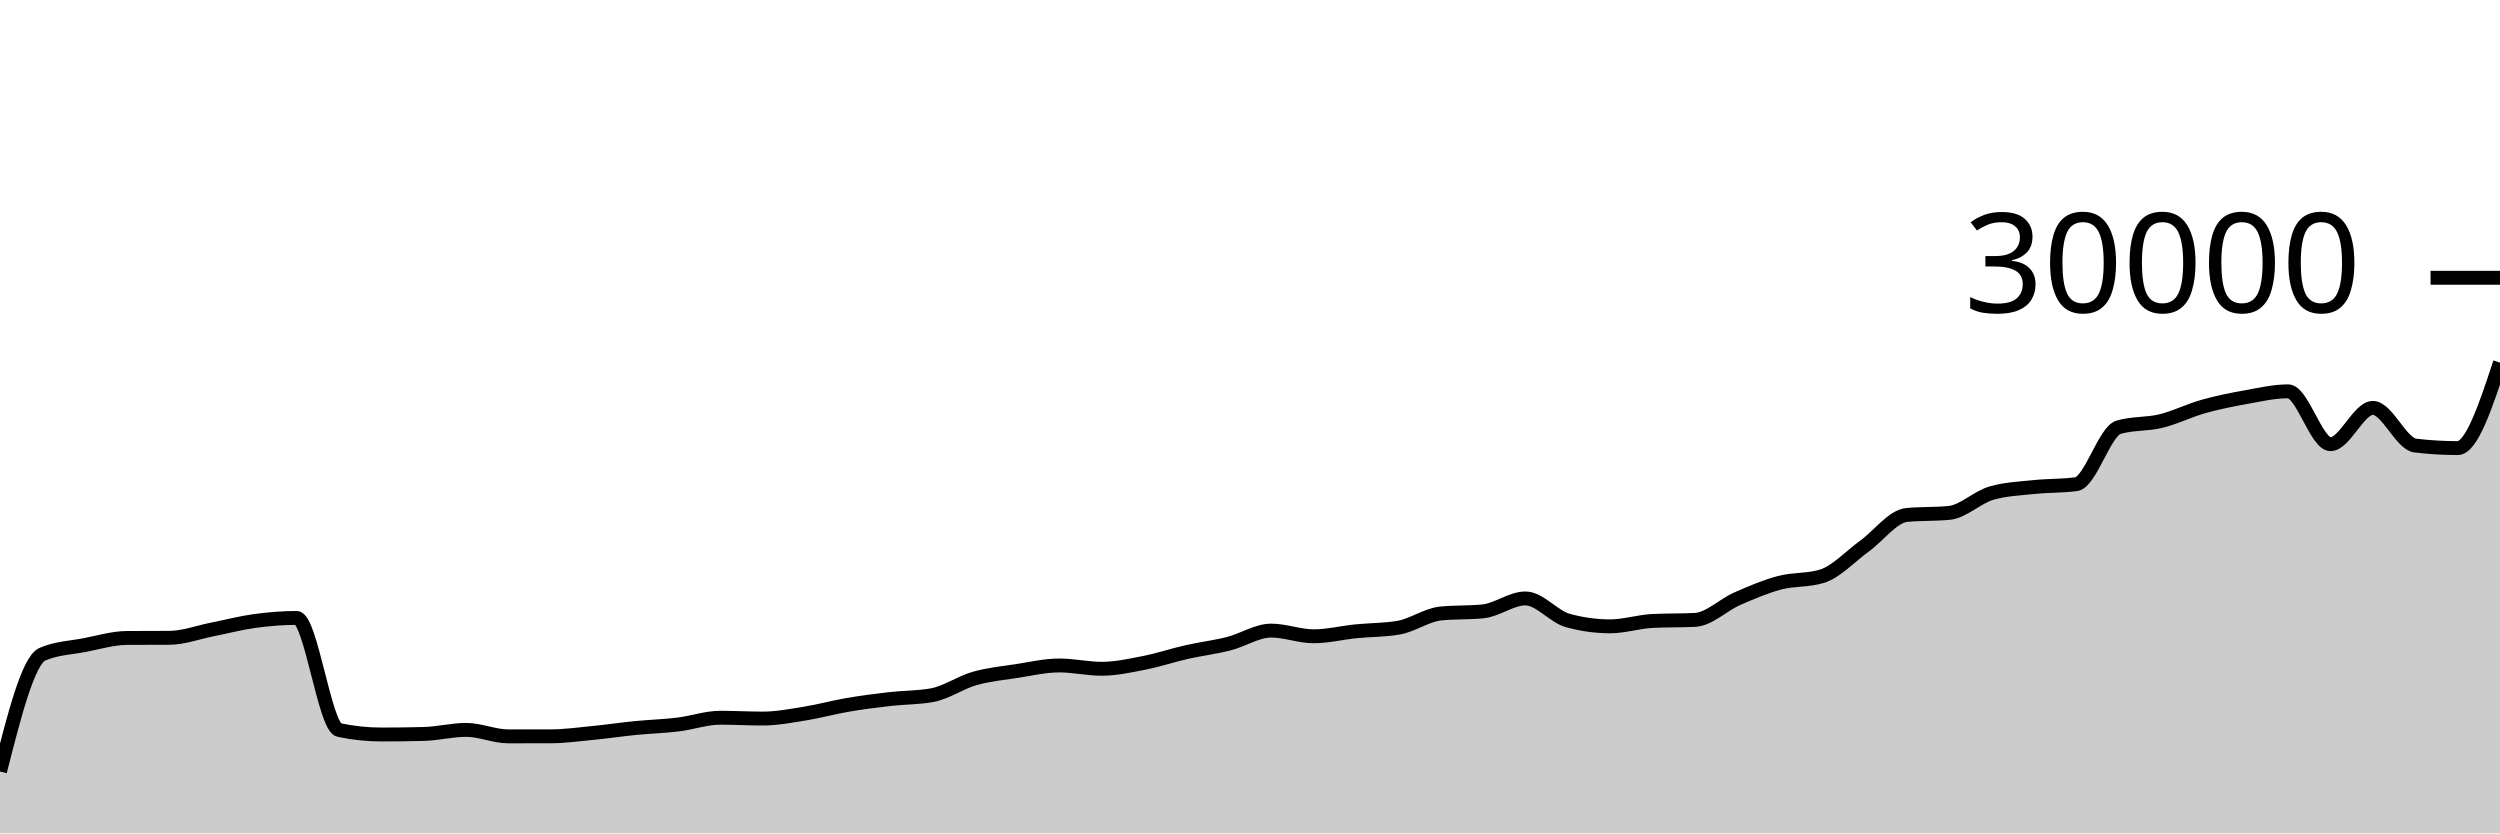
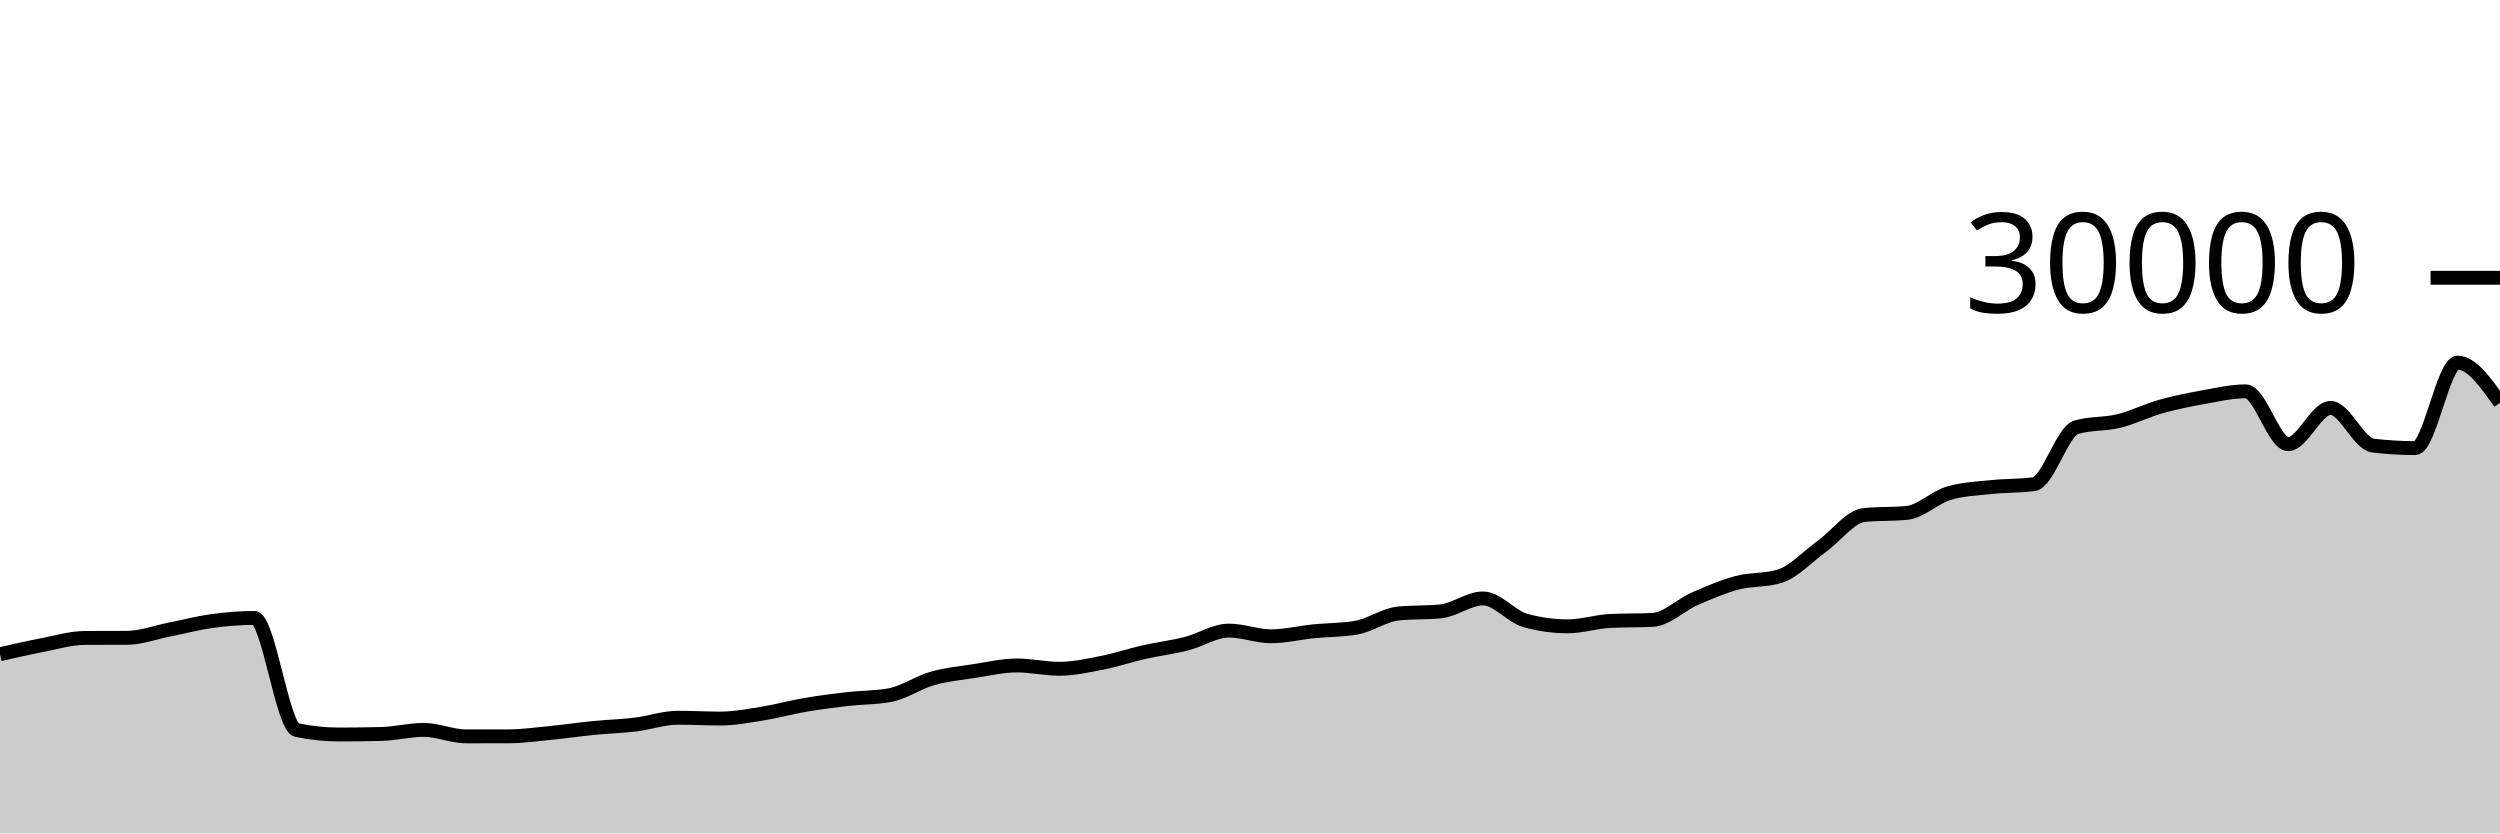
<svg xmlns="http://www.w3.org/2000/svg" viewBox="0 0 180 60">
  <g transform="translate(0,20)">
-     <path class="area" fill="rgba(0, 0, 0, 0.2)" d="M0,35.548C1.017,31.547,2.034,27.546,3.051,27.105C4.068,26.664,5.085,26.64,6.102,26.444C7.119,26.248,8.136,25.938,9.153,25.932C10.169,25.926,11.186,25.929,12.203,25.923C13.22,25.916,14.237,25.529,15.254,25.328C16.271,25.127,17.288,24.856,18.305,24.716C19.322,24.576,20.339,24.491,21.356,24.491C22.373,24.491,23.39,32.344,24.407,32.56C25.424,32.776,26.441,32.884,27.458,32.884C28.475,32.884,29.492,32.871,30.508,32.845C31.525,32.82,32.542,32.552,33.559,32.552C34.576,32.552,35.593,33.019,36.61,33.019C37.627,33.019,38.644,33.017,39.661,33.015C40.678,33.012,41.695,32.869,42.712,32.769C43.729,32.67,44.746,32.518,45.763,32.417C46.78,32.317,47.797,32.289,48.814,32.165C49.831,32.042,50.847,31.677,51.864,31.677C52.881,31.677,53.898,31.736,54.915,31.736C55.932,31.736,56.949,31.538,57.966,31.375C58.983,31.211,60,30.927,61.017,30.753C62.034,30.579,63.051,30.448,64.068,30.331C65.085,30.214,66.102,30.237,67.119,30.051C68.136,29.864,69.153,29.141,70.169,28.851C71.186,28.561,72.203,28.467,73.22,28.311C74.237,28.154,75.254,27.913,76.271,27.913C77.288,27.913,78.305,28.152,79.322,28.152C80.339,28.152,81.356,27.926,82.373,27.727C83.39,27.527,84.407,27.184,85.424,26.953C86.441,26.723,87.458,26.604,88.475,26.345C89.492,26.087,90.508,25.403,91.525,25.403C92.542,25.403,93.559,25.812,94.576,25.812C95.593,25.812,96.61,25.556,97.627,25.453C98.644,25.351,99.661,25.368,100.678,25.197C101.695,25.027,102.712,24.275,103.729,24.172C104.746,24.069,105.763,24.12,106.78,24.017C107.797,23.914,108.814,23.087,109.831,23.087C110.847,23.087,111.864,24.394,112.881,24.675C113.898,24.956,114.915,25.096,115.932,25.096C116.949,25.096,117.966,24.758,118.983,24.708C120,24.658,121.017,24.683,122.034,24.633C123.051,24.584,124.068,23.553,125.085,23.107C126.102,22.661,127.119,22.227,128.136,21.957C129.153,21.688,130.169,21.801,131.186,21.488C132.203,21.175,133.22,20.059,134.237,19.324C135.254,18.589,136.271,17.176,137.288,17.077C138.305,16.979,139.322,17.028,140.339,16.929C141.356,16.831,142.373,15.793,143.39,15.503C144.407,15.212,145.424,15.174,146.441,15.067C147.458,14.959,148.475,14.997,149.492,14.859C150.508,14.72,151.525,11.057,152.542,10.76C153.559,10.463,154.576,10.564,155.593,10.315C156.61,10.066,157.627,9.553,158.644,9.267C159.661,8.98,160.678,8.778,161.695,8.596C162.712,8.414,163.729,8.176,164.746,8.176C165.763,8.176,166.78,11.981,167.797,11.981C168.814,11.981,169.831,9.368,170.847,9.368C171.864,9.368,172.881,11.958,173.898,12.08C174.915,12.202,175.932,12.263,176.949,12.263C177.966,12.263,178.983,9.186,180,6.109L180,40C178.983,40,177.966,40,176.949,40C175.932,40,174.915,40,173.898,40C172.881,40,171.864,40,170.847,40C169.831,40,168.814,40,167.797,40C166.78,40,165.763,40,164.746,40C163.729,40,162.712,40,161.695,40C160.678,40,159.661,40,158.644,40C157.627,40,156.61,40,155.593,40C154.576,40,153.559,40,152.542,40C151.525,40,150.508,40,149.492,40C148.475,40,147.458,40,146.441,40C145.424,40,144.407,40,143.39,40C142.373,40,141.356,40,140.339,40C139.322,40,138.305,40,137.288,40C136.271,40,135.254,40,134.237,40C133.22,40,132.203,40,131.186,40C130.169,40,129.153,40,128.136,40C127.119,40,126.102,40,125.085,40C124.068,40,123.051,40,122.034,40C121.017,40,120,40,118.983,40C117.966,40,116.949,40,115.932,40C114.915,40,113.898,40,112.881,40C111.864,40,110.847,40,109.831,40C108.814,40,107.797,40,106.78,40C105.763,40,104.746,40,103.729,40C102.712,40,101.695,40,100.678,40C99.661,40,98.644,40,97.627,40C96.61,40,95.593,40,94.576,40C93.559,40,92.542,40,91.525,40C90.508,40,89.492,40,88.475,40C87.458,40,86.441,40,85.424,40C84.407,40,83.39,40,82.373,40C81.356,40,80.339,40,79.322,40C78.305,40,77.288,40,76.271,40C75.254,40,74.237,40,73.22,40C72.203,40,71.186,40,70.169,40C69.153,40,68.136,40,67.119,40C66.102,40,65.085,40,64.068,40C63.051,40,62.034,40,61.017,40C60,40,58.983,40,57.966,40C56.949,40,55.932,40,54.915,40C53.898,40,52.881,40,51.864,40C50.847,40,49.831,40,48.814,40C47.797,40,46.78,40,45.763,40C44.746,40,43.729,40,42.712,40C41.695,40,40.678,40,39.661,40C38.644,40,37.627,40,36.61,40C35.593,40,34.576,40,33.559,40C32.542,40,31.525,40,30.508,40C29.492,40,28.475,40,27.458,40C26.441,40,25.424,40,24.407,40C23.39,40,22.373,40,21.356,40C20.339,40,19.322,40,18.305,40C17.288,40,16.271,40,15.254,40C14.237,40,13.22,40,12.203,40C11.186,40,10.169,40,9.153,40C8.136,40,7.119,40,6.102,40C5.085,40,4.068,40,3.051,40C2.034,40,1.017,40,0,40Z" />
-     <path class="line" stroke="black" fill="none" d="M0,35.548C1.017,31.547,2.034,27.546,3.051,27.105C4.068,26.664,5.085,26.64,6.102,26.444C7.119,26.248,8.136,25.938,9.153,25.932C10.169,25.926,11.186,25.929,12.203,25.923C13.22,25.916,14.237,25.529,15.254,25.328C16.271,25.127,17.288,24.856,18.305,24.716C19.322,24.576,20.339,24.491,21.356,24.491C22.373,24.491,23.39,32.344,24.407,32.56C25.424,32.776,26.441,32.884,27.458,32.884C28.475,32.884,29.492,32.871,30.508,32.845C31.525,32.82,32.542,32.552,33.559,32.552C34.576,32.552,35.593,33.019,36.61,33.019C37.627,33.019,38.644,33.017,39.661,33.015C40.678,33.012,41.695,32.869,42.712,32.769C43.729,32.67,44.746,32.518,45.763,32.417C46.78,32.317,47.797,32.289,48.814,32.165C49.831,32.042,50.847,31.677,51.864,31.677C52.881,31.677,53.898,31.736,54.915,31.736C55.932,31.736,56.949,31.538,57.966,31.375C58.983,31.211,60,30.927,61.017,30.753C62.034,30.579,63.051,30.448,64.068,30.331C65.085,30.214,66.102,30.237,67.119,30.051C68.136,29.864,69.153,29.141,70.169,28.851C71.186,28.561,72.203,28.467,73.22,28.311C74.237,28.154,75.254,27.913,76.271,27.913C77.288,27.913,78.305,28.152,79.322,28.152C80.339,28.152,81.356,27.926,82.373,27.727C83.39,27.527,84.407,27.184,85.424,26.953C86.441,26.723,87.458,26.604,88.475,26.345C89.492,26.087,90.508,25.403,91.525,25.403C92.542,25.403,93.559,25.812,94.576,25.812C95.593,25.812,96.61,25.556,97.627,25.453C98.644,25.351,99.661,25.368,100.678,25.197C101.695,25.027,102.712,24.275,103.729,24.172C104.746,24.069,105.763,24.12,106.78,24.017C107.797,23.914,108.814,23.087,109.831,23.087C110.847,23.087,111.864,24.394,112.881,24.675C113.898,24.956,114.915,25.096,115.932,25.096C116.949,25.096,117.966,24.758,118.983,24.708C120,24.658,121.017,24.683,122.034,24.633C123.051,24.584,124.068,23.553,125.085,23.107C126.102,22.661,127.119,22.227,128.136,21.957C129.153,21.688,130.169,21.801,131.186,21.488C132.203,21.175,133.22,20.059,134.237,19.324C135.254,18.589,136.271,17.176,137.288,17.077C138.305,16.979,139.322,17.028,140.339,16.929C141.356,16.831,142.373,15.793,143.39,15.503C144.407,15.212,145.424,15.174,146.441,15.067C147.458,14.959,148.475,14.997,149.492,14.859C150.508,14.72,151.525,11.057,152.542,10.76C153.559,10.463,154.576,10.564,155.593,10.315C156.61,10.066,157.627,9.553,158.644,9.267C159.661,8.98,160.678,8.778,161.695,8.596C162.712,8.414,163.729,8.176,164.746,8.176C165.763,8.176,166.78,11.981,167.797,11.981C168.814,11.981,169.831,9.368,170.847,9.368C171.864,9.368,172.881,11.958,173.898,12.08C174.915,12.202,175.932,12.263,176.949,12.263C177.966,12.263,178.983,9.186,180,6.109" />
+     <path class="area" fill="rgba(0, 0, 0, 0.2)" d="M0,27.105C1.017,26.872,2.034,26.64,3.051,26.444C4.068,26.248,5.085,25.938,6.102,25.932C7.119,25.926,8.136,25.929,9.153,25.923C10.169,25.916,11.186,25.529,12.203,25.328C13.22,25.127,14.237,24.856,15.254,24.716C16.271,24.576,17.288,24.491,18.305,24.491C19.322,24.491,20.339,32.344,21.356,32.56C22.373,32.776,23.39,32.884,24.407,32.884C25.424,32.884,26.441,32.871,27.458,32.845C28.475,32.82,29.492,32.552,30.508,32.552C31.525,32.552,32.542,33.019,33.559,33.019C34.576,33.019,35.593,33.017,36.61,33.015C37.627,33.012,38.644,32.869,39.661,32.769C40.678,32.67,41.695,32.518,42.712,32.417C43.729,32.317,44.746,32.289,45.763,32.165C46.78,32.042,47.797,31.677,48.814,31.677C49.831,31.677,50.847,31.736,51.864,31.736C52.881,31.736,53.898,31.538,54.915,31.375C55.932,31.211,56.949,30.927,57.966,30.753C58.983,30.579,60,30.448,61.017,30.331C62.034,30.214,63.051,30.237,64.068,30.051C65.085,29.864,66.102,29.141,67.119,28.851C68.136,28.561,69.153,28.467,70.169,28.311C71.186,28.154,72.203,27.913,73.22,27.913C74.237,27.913,75.254,28.152,76.271,28.152C77.288,28.152,78.305,27.926,79.322,27.727C80.339,27.527,81.356,27.184,82.373,26.953C83.39,26.723,84.407,26.604,85.424,26.345C86.441,26.087,87.458,25.403,88.475,25.403C89.492,25.403,90.508,25.812,91.525,25.812C92.542,25.812,93.559,25.556,94.576,25.453C95.593,25.351,96.61,25.368,97.627,25.197C98.644,25.027,99.661,24.275,100.678,24.172C101.695,24.069,102.712,24.12,103.729,24.017C104.746,23.914,105.763,23.087,106.78,23.087C107.797,23.087,108.814,24.394,109.831,24.675C110.847,24.956,111.864,25.096,112.881,25.096C113.898,25.096,114.915,24.758,115.932,24.708C116.949,24.658,117.966,24.683,118.983,24.633C120,24.584,121.017,23.553,122.034,23.107C123.051,22.661,124.068,22.227,125.085,21.957C126.102,21.688,127.119,21.801,128.136,21.488C129.153,21.175,130.169,20.059,131.186,19.324C132.203,18.589,133.22,17.176,134.237,17.077C135.254,16.979,136.271,17.028,137.288,16.929C138.305,16.831,139.322,15.793,140.339,15.503C141.356,15.212,142.373,15.174,143.39,15.067C144.407,14.959,145.424,14.997,146.441,14.859C147.458,14.72,148.475,11.057,149.492,10.76C150.508,10.463,151.525,10.564,152.542,10.315C153.559,10.066,154.576,9.553,155.593,9.267C156.61,8.98,157.627,8.778,158.644,8.596C159.661,8.414,160.678,8.176,161.695,8.176C162.712,8.176,163.729,11.981,164.746,11.981C165.763,11.981,166.78,9.368,167.797,9.368C168.814,9.368,169.831,11.958,170.847,12.08C171.864,12.202,172.881,12.263,173.898,12.263C174.915,12.263,175.932,6.109,176.949,6.109C177.966,6.109,178.983,7.555,180,9.001L180,40C178.983,40,177.966,40,176.949,40C175.932,40,174.915,40,173.898,40C172.881,40,171.864,40,170.847,40C169.831,40,168.814,40,167.797,40C166.78,40,165.763,40,164.746,40C163.729,40,162.712,40,161.695,40C160.678,40,159.661,40,158.644,40C157.627,40,156.61,40,155.593,40C154.576,40,153.559,40,152.542,40C151.525,40,150.508,40,149.492,40C148.475,40,147.458,40,146.441,40C145.424,40,144.407,40,143.39,40C142.373,40,141.356,40,140.339,40C139.322,40,138.305,40,137.288,40C136.271,40,135.254,40,134.237,40C133.22,40,132.203,40,131.186,40C130.169,40,129.153,40,128.136,40C127.119,40,126.102,40,125.085,40C124.068,40,123.051,40,122.034,40C121.017,40,120,40,118.983,40C117.966,40,116.949,40,115.932,40C114.915,40,113.898,40,112.881,40C111.864,40,110.847,40,109.831,40C108.814,40,107.797,40,106.78,40C105.763,40,104.746,40,103.729,40C102.712,40,101.695,40,100.678,40C99.661,40,98.644,40,97.627,40C96.61,40,95.593,40,94.576,40C93.559,40,92.542,40,91.525,40C90.508,40,89.492,40,88.475,40C87.458,40,86.441,40,85.424,40C84.407,40,83.39,40,82.373,40C81.356,40,80.339,40,79.322,40C78.305,40,77.288,40,76.271,40C75.254,40,74.237,40,73.22,40C72.203,40,71.186,40,70.169,40C69.153,40,68.136,40,67.119,40C66.102,40,65.085,40,64.068,40C63.051,40,62.034,40,61.017,40C60,40,58.983,40,57.966,40C56.949,40,55.932,40,54.915,40C53.898,40,52.881,40,51.864,40C50.847,40,49.831,40,48.814,40C47.797,40,46.78,40,45.763,40C44.746,40,43.729,40,42.712,40C41.695,40,40.678,40,39.661,40C38.644,40,37.627,40,36.61,40C35.593,40,34.576,40,33.559,40C32.542,40,31.525,40,30.508,40C29.492,40,28.475,40,27.458,40C26.441,40,25.424,40,24.407,40C23.39,40,22.373,40,21.356,40C20.339,40,19.322,40,18.305,40C17.288,40,16.271,40,15.254,40C14.237,40,13.22,40,12.203,40C11.186,40,10.169,40,9.153,40C8.136,40,7.119,40,6.102,40C5.085,40,4.068,40,3.051,40C2.034,40,1.017,40,0,40Z" />
+     <path class="line" stroke="black" fill="none" d="M0,27.105C1.017,26.872,2.034,26.64,3.051,26.444C4.068,26.248,5.085,25.938,6.102,25.932C7.119,25.926,8.136,25.929,9.153,25.923C10.169,25.916,11.186,25.529,12.203,25.328C13.22,25.127,14.237,24.856,15.254,24.716C16.271,24.576,17.288,24.491,18.305,24.491C19.322,24.491,20.339,32.344,21.356,32.56C22.373,32.776,23.39,32.884,24.407,32.884C25.424,32.884,26.441,32.871,27.458,32.845C28.475,32.82,29.492,32.552,30.508,32.552C31.525,32.552,32.542,33.019,33.559,33.019C34.576,33.019,35.593,33.017,36.61,33.015C37.627,33.012,38.644,32.869,39.661,32.769C40.678,32.67,41.695,32.518,42.712,32.417C43.729,32.317,44.746,32.289,45.763,32.165C46.78,32.042,47.797,31.677,48.814,31.677C49.831,31.677,50.847,31.736,51.864,31.736C52.881,31.736,53.898,31.538,54.915,31.375C55.932,31.211,56.949,30.927,57.966,30.753C58.983,30.579,60,30.448,61.017,30.331C62.034,30.214,63.051,30.237,64.068,30.051C65.085,29.864,66.102,29.141,67.119,28.851C68.136,28.561,69.153,28.467,70.169,28.311C71.186,28.154,72.203,27.913,73.22,27.913C74.237,27.913,75.254,28.152,76.271,28.152C77.288,28.152,78.305,27.926,79.322,27.727C80.339,27.527,81.356,27.184,82.373,26.953C83.39,26.723,84.407,26.604,85.424,26.345C86.441,26.087,87.458,25.403,88.475,25.403C89.492,25.403,90.508,25.812,91.525,25.812C92.542,25.812,93.559,25.556,94.576,25.453C95.593,25.351,96.61,25.368,97.627,25.197C98.644,25.027,99.661,24.275,100.678,24.172C101.695,24.069,102.712,24.12,103.729,24.017C104.746,23.914,105.763,23.087,106.78,23.087C107.797,23.087,108.814,24.394,109.831,24.675C110.847,24.956,111.864,25.096,112.881,25.096C113.898,25.096,114.915,24.758,115.932,24.708C116.949,24.658,117.966,24.683,118.983,24.633C120,24.584,121.017,23.553,122.034,23.107C123.051,22.661,124.068,22.227,125.085,21.957C126.102,21.688,127.119,21.801,128.136,21.488C129.153,21.175,130.169,20.059,131.186,19.324C132.203,18.589,133.22,17.176,134.237,17.077C135.254,16.979,136.271,17.028,137.288,16.929C138.305,16.831,139.322,15.793,140.339,15.503C141.356,15.212,142.373,15.174,143.39,15.067C144.407,14.959,145.424,14.997,146.441,14.859C147.458,14.72,148.475,11.057,149.492,10.76C150.508,10.463,151.525,10.564,152.542,10.315C153.559,10.066,154.576,9.553,155.593,9.267C156.61,8.98,157.627,8.778,158.644,8.596C159.661,8.414,160.678,8.176,161.695,8.176C162.712,8.176,163.729,11.981,164.746,11.981C165.763,11.981,166.78,9.368,167.797,9.368C168.814,9.368,169.831,11.958,170.847,12.08C171.864,12.202,172.881,12.263,173.898,12.263C174.915,12.263,175.932,6.109,176.949,6.109C177.966,6.109,178.983,7.555,180,9.001" />
    <path class="axis-ceiling" stroke-width="1" stroke="black" fill="none" d="M175,0L180,0" />
    <text class="axis-ceiling-label" font-family="sans-serif" text-anchor="end" font-size="10px" x="170" y="2.5">30000</text>
  </g>
</svg>
